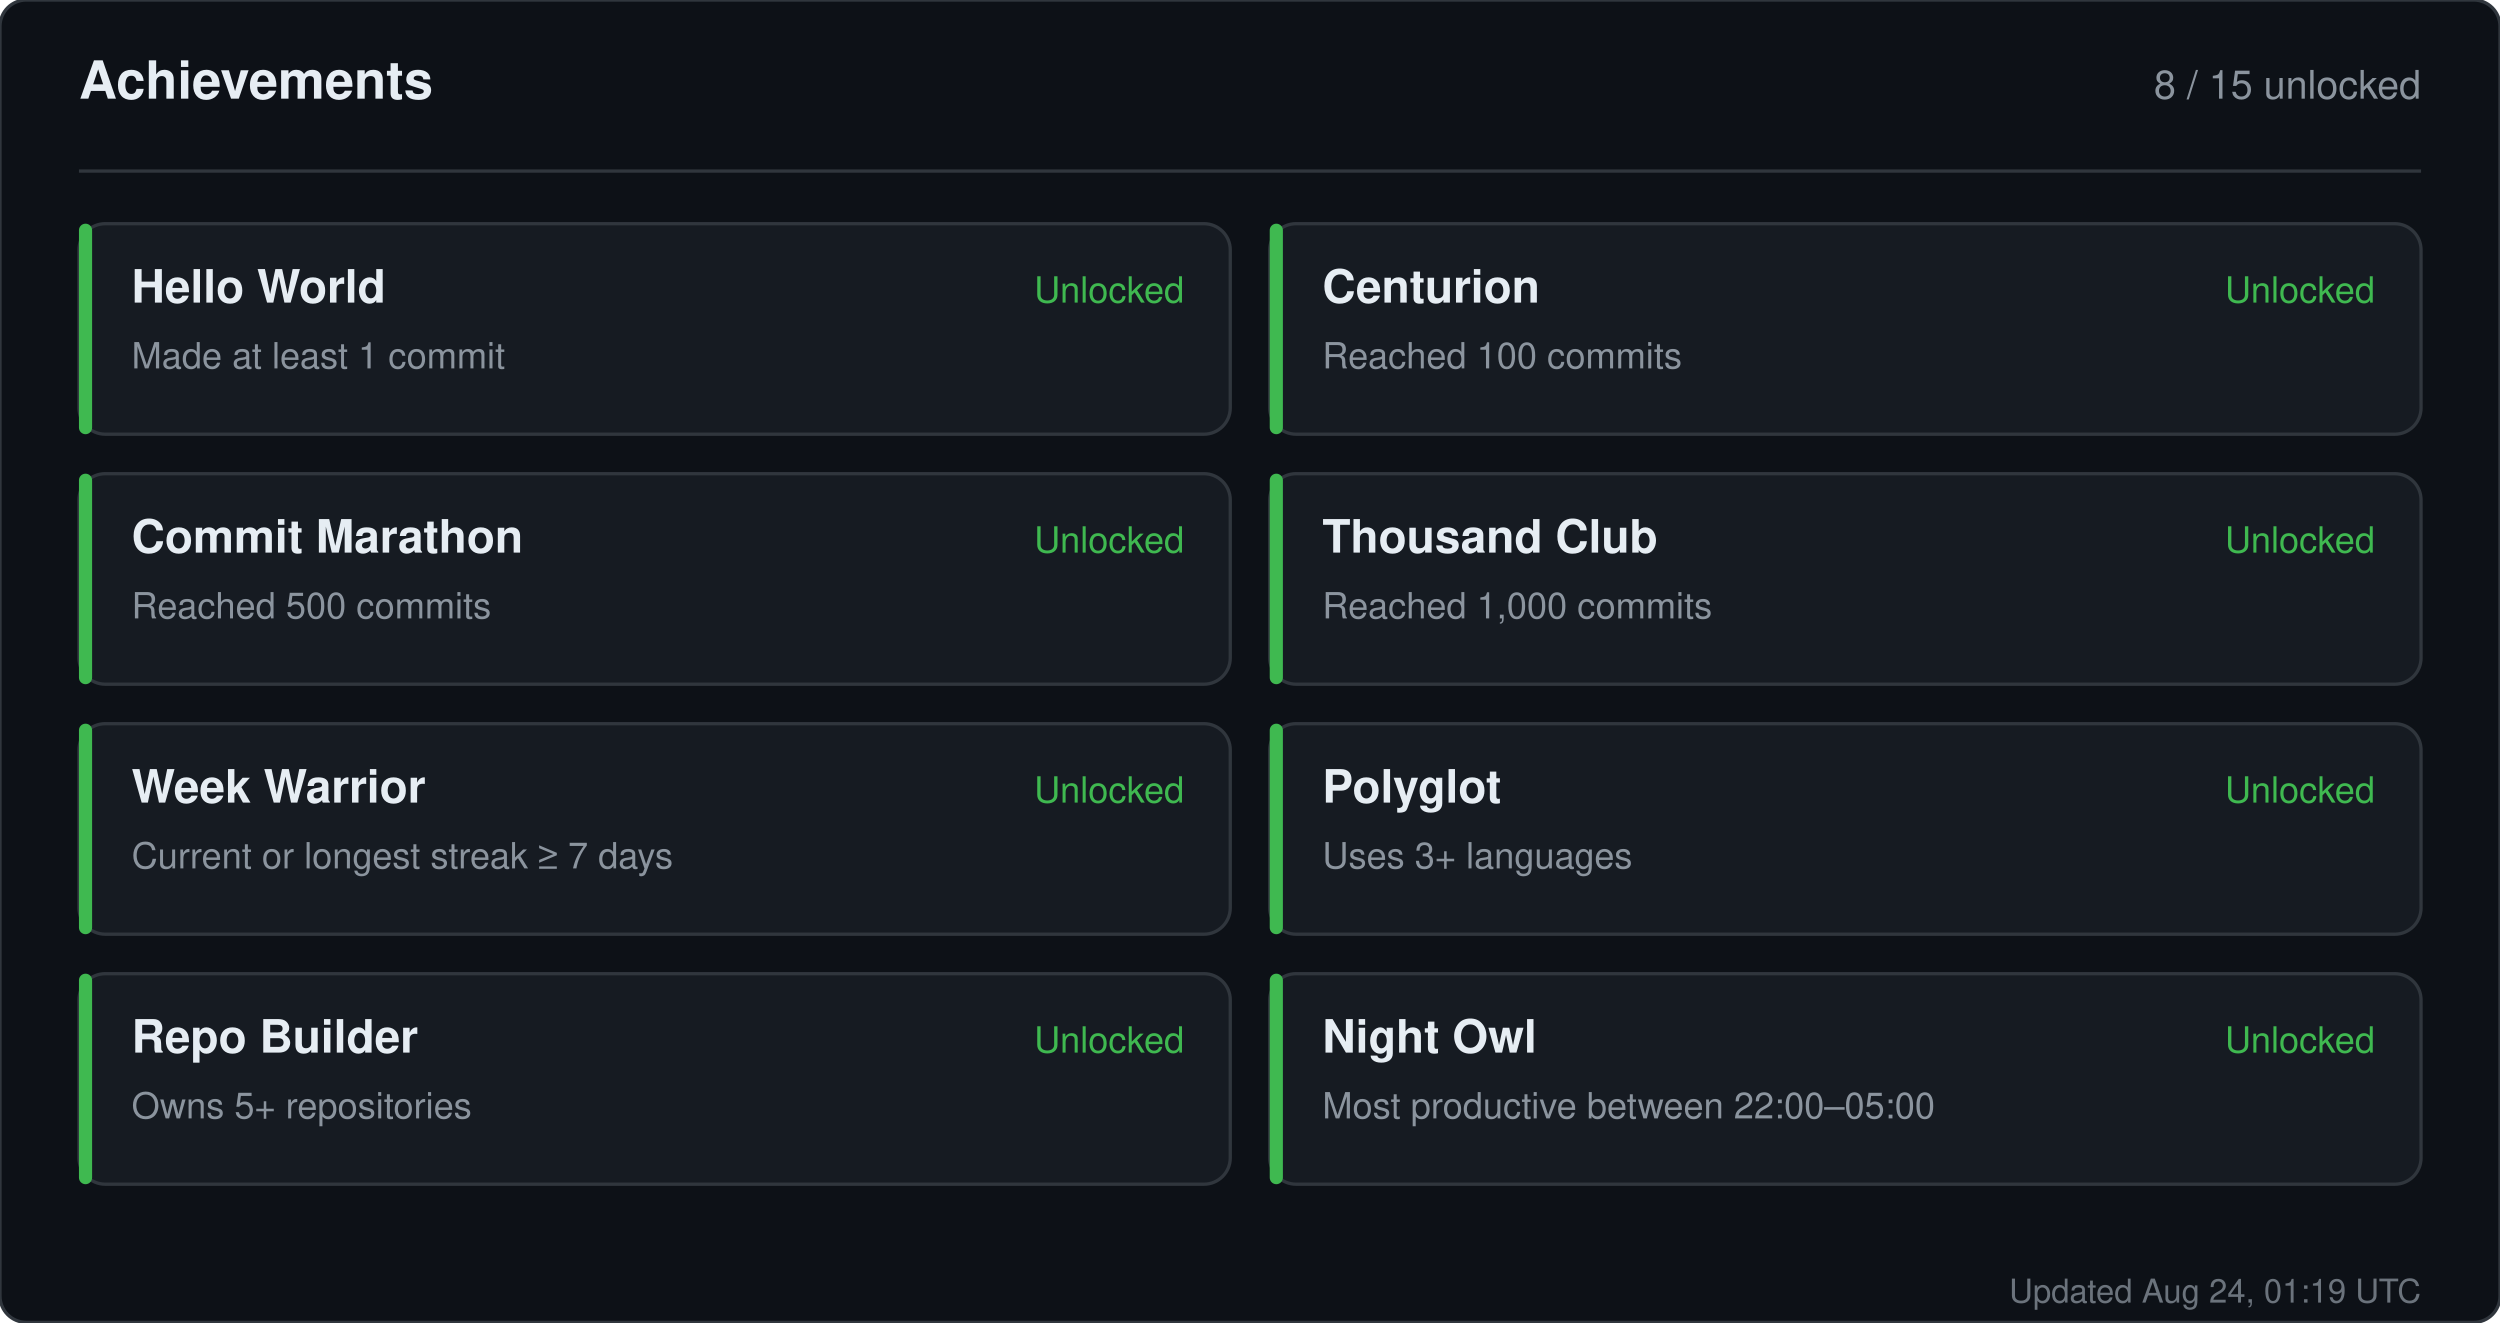
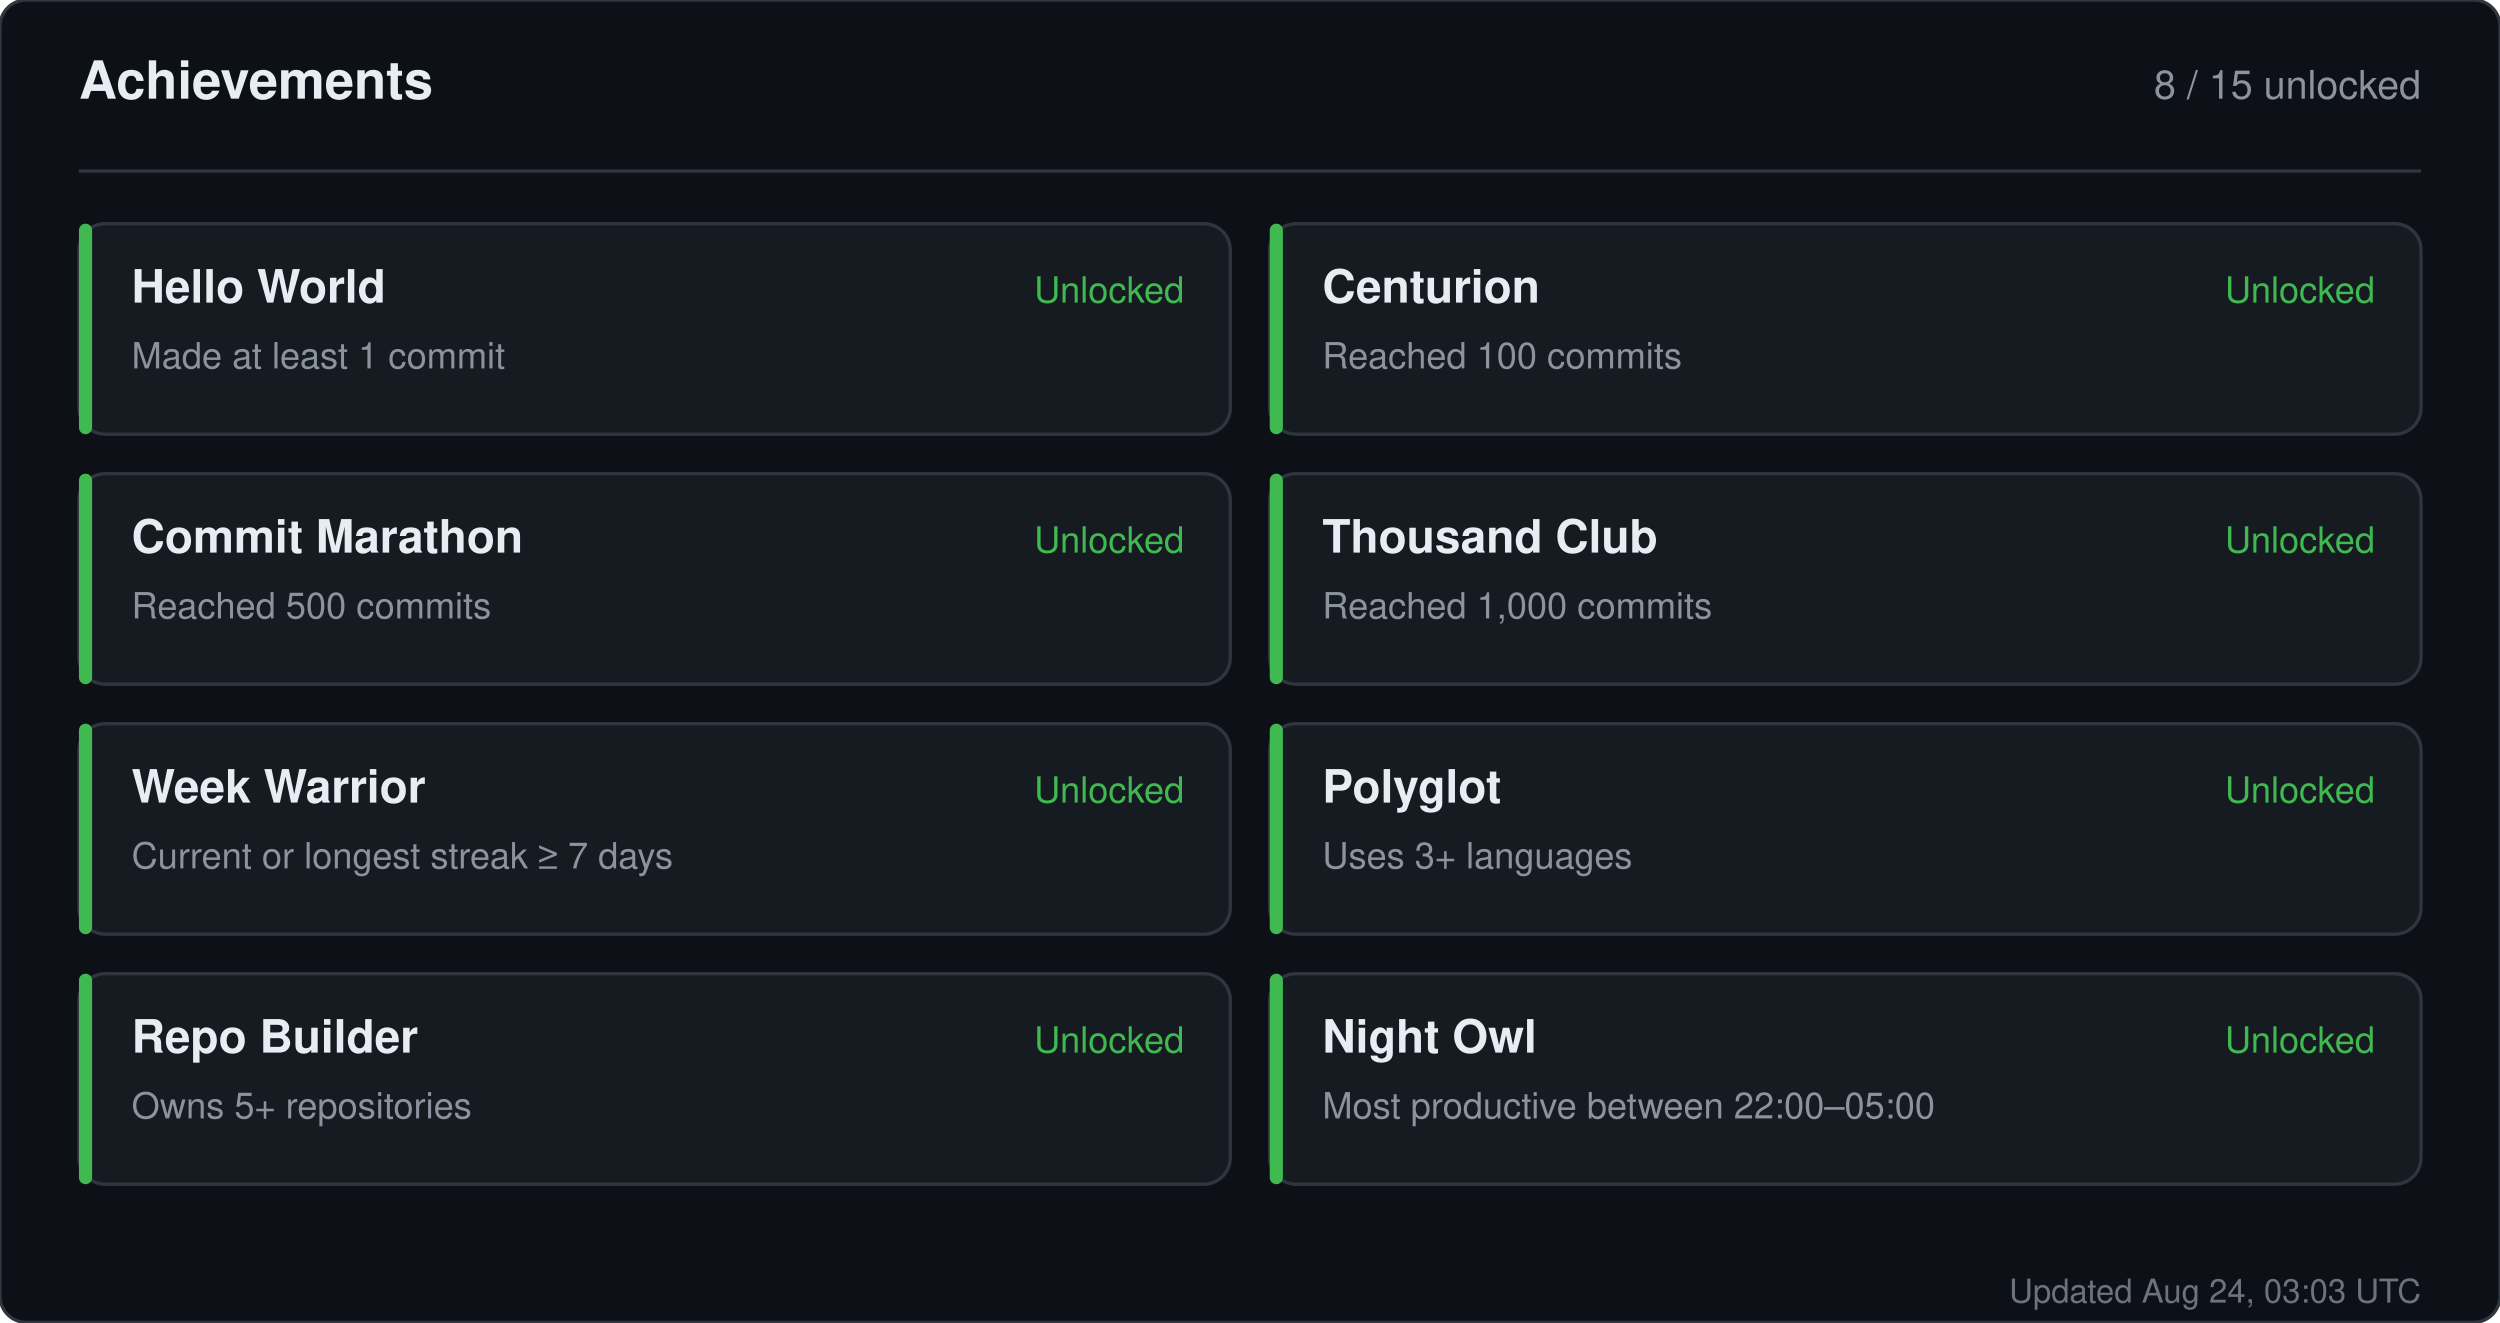
<svg xmlns="http://www.w3.org/2000/svg" width="760" height="402" viewBox="0 0 760 402" role="img" aria-label="Achievements for sandiirawan12">
  <rect width="760" height="402" rx="8" fill="#0d1117" stroke="#30363d" />
  <g font-family="-apple-system, BlinkMacSystemFont, Segoe UI, Helvetica, Arial, sans-serif">
    <text x="24" y="30" fill="#e6edf3" font-size="16" font-weight="700">Achievements</text>
    <text x="736" y="30" fill="#8b949e" font-size="12" text-anchor="end">8 / 15 unlocked</text>
    <line x1="24" y1="52" x2="736" y2="52" stroke="#30363d" />
    <rect x="24" y="68" width="350" height="64" rx="8" fill="#161b22" stroke="#30363d" />
    <rect x="24" y="68" width="4" height="64" rx="2" fill="#3fb950" />
    <text x="40" y="92" fill="#e6edf3" font-size="14" font-weight="700">Hello World</text>
    <text x="40" y="112" fill="#8b949e" font-size="11">Made at least 1 commit</text>
    <text x="360" y="92" fill="#3fb950" font-size="11" text-anchor="end">Unlocked</text>
    <rect x="386" y="68" width="350" height="64" rx="8" fill="#161b22" stroke="#30363d" />
    <rect x="386" y="68" width="4" height="64" rx="2" fill="#3fb950" />
    <text x="402" y="92" fill="#e6edf3" font-size="14" font-weight="700">Centurion</text>
    <text x="402" y="112" fill="#8b949e" font-size="11">Reached 100 commits</text>
    <text x="722" y="92" fill="#3fb950" font-size="11" text-anchor="end">Unlocked</text>
    <rect x="24" y="144" width="350" height="64" rx="8" fill="#161b22" stroke="#30363d" />
    <rect x="24" y="144" width="4" height="64" rx="2" fill="#3fb950" />
    <text x="40" y="168" fill="#e6edf3" font-size="14" font-weight="700">Commit Marathon</text>
    <text x="40" y="188" fill="#8b949e" font-size="11">Reached 500 commits</text>
    <text x="360" y="168" fill="#3fb950" font-size="11" text-anchor="end">Unlocked</text>
    <rect x="386" y="144" width="350" height="64" rx="8" fill="#161b22" stroke="#30363d" />
    <rect x="386" y="144" width="4" height="64" rx="2" fill="#3fb950" />
    <text x="402" y="168" fill="#e6edf3" font-size="14" font-weight="700">Thousand Club</text>
    <text x="402" y="188" fill="#8b949e" font-size="11">Reached 1,000 commits</text>
    <text x="722" y="168" fill="#3fb950" font-size="11" text-anchor="end">Unlocked</text>
    <rect x="24" y="220" width="350" height="64" rx="8" fill="#161b22" stroke="#30363d" />
    <rect x="24" y="220" width="4" height="64" rx="2" fill="#3fb950" />
    <text x="40" y="244" fill="#e6edf3" font-size="14" font-weight="700">Week Warrior</text>
    <text x="40" y="264" fill="#8b949e" font-size="11">Current or longest streak ≥ 7 days</text>
    <text x="360" y="244" fill="#3fb950" font-size="11" text-anchor="end">Unlocked</text>
    <rect x="386" y="220" width="350" height="64" rx="8" fill="#161b22" stroke="#30363d" />
    <rect x="386" y="220" width="4" height="64" rx="2" fill="#3fb950" />
    <text x="402" y="244" fill="#e6edf3" font-size="14" font-weight="700">Polyglot</text>
    <text x="402" y="264" fill="#8b949e" font-size="11">Uses 3+ languages</text>
    <text x="722" y="244" fill="#3fb950" font-size="11" text-anchor="end">Unlocked</text>
    <rect x="24" y="296" width="350" height="64" rx="8" fill="#161b22" stroke="#30363d" />
    <rect x="24" y="296" width="4" height="64" rx="2" fill="#3fb950" />
    <text x="40" y="320" fill="#e6edf3" font-size="14" font-weight="700">Repo Builder</text>
    <text x="40" y="340" fill="#8b949e" font-size="11">Owns 5+ repositories</text>
    <text x="360" y="320" fill="#3fb950" font-size="11" text-anchor="end">Unlocked</text>
    <rect x="386" y="296" width="350" height="64" rx="8" fill="#161b22" stroke="#30363d" />
    <rect x="386" y="296" width="4" height="64" rx="2" fill="#3fb950" />
    <text x="402" y="320" fill="#e6edf3" font-size="14" font-weight="700">Night Owl</text>
    <text x="402" y="340" fill="#8b949e" font-size="11">Most productive between 22:00–05:00</text>
    <text x="722" y="320" fill="#3fb950" font-size="11" text-anchor="end">Unlocked</text>
-     <text x="736" y="396" fill="#8b949e" font-size="10" text-anchor="end" opacity="0.75">Updated Aug 24, 01:19 UTC</text>
+     <text x="736" y="396" fill="#8b949e" font-size="10" text-anchor="end" opacity="0.75">Updated Aug 24, 03:03 UTC</text>
  </g>
</svg>
